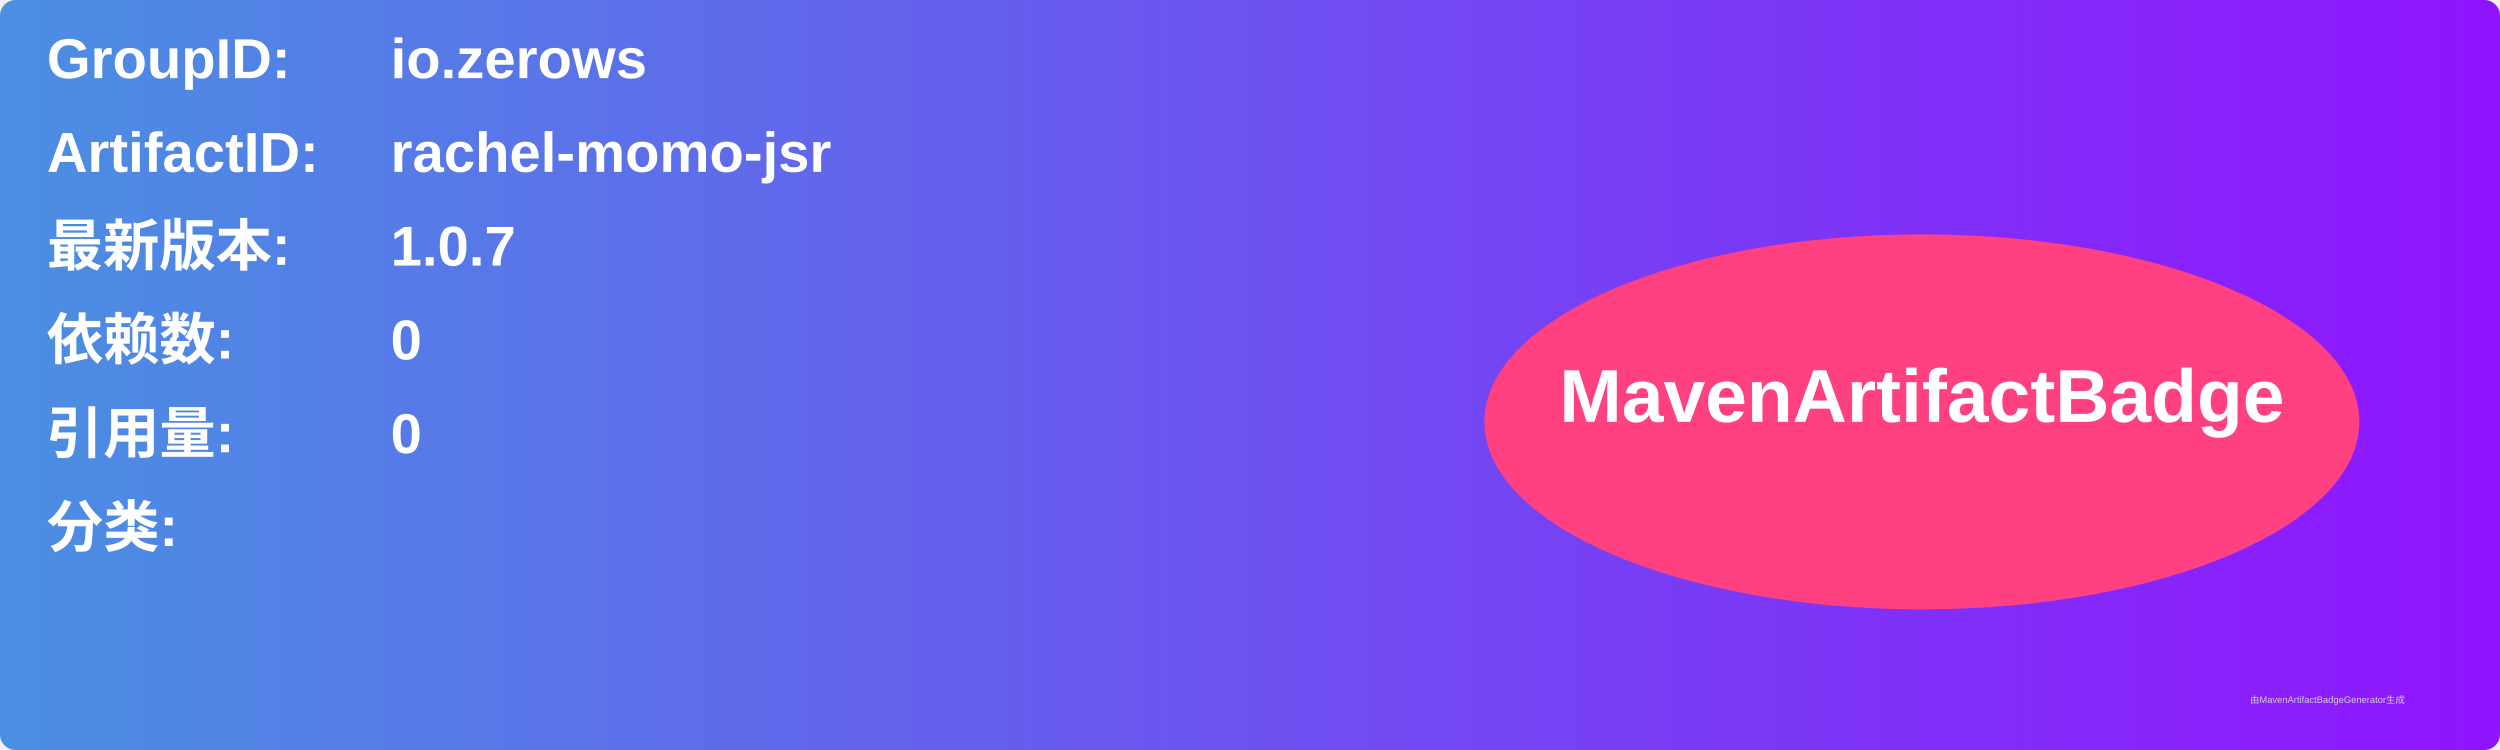
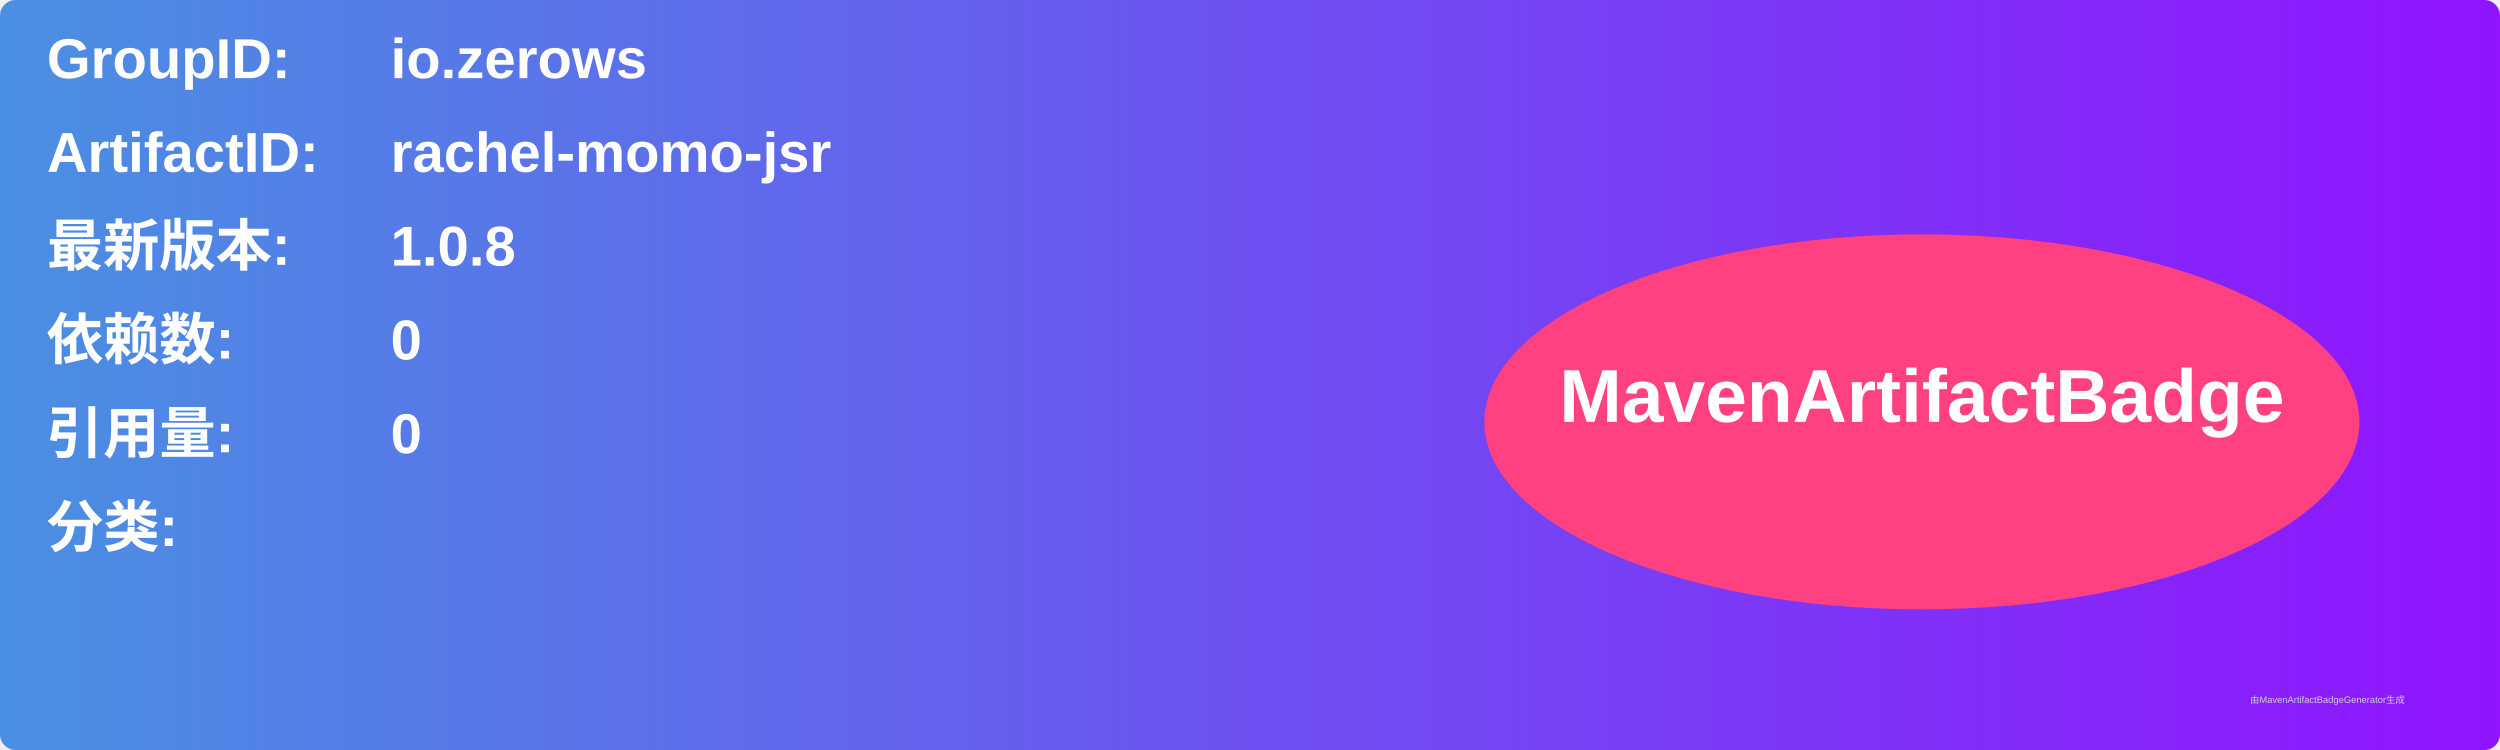
<svg xmlns="http://www.w3.org/2000/svg" width="800" height="240" viewBox="0 0 800 240">
  <linearGradient id="grad" x1="0%" y1="0%" x2="100%" y2="0%">
    <stop offset="0%" stop-color="#4a90e2" />
    <stop offset="100%" stop-color="#9013fe" />
  </linearGradient>
  <rect width="100%" height="100%" rx="5" ry="5" fill="url(#grad)" />
  <g transform="translate(15, 15)">
    <text x="0" y="10" font-family="Arial" font-size="18" fill="white" font-weight="bold" width="260">GroupID:</text>
    <text x="110" y="10" font-family="Arial" font-size="18" fill="white" font-weight="bold" width="460">io.zerows</text>
    <text x="0" y="40" font-family="Arial" font-size="18" fill="white" font-weight="bold" width="260">ArtifactID:</text>
    <text x="110" y="40" font-family="Arial" font-size="18" fill="white" font-weight="bold" width="460">rachel-momo-jsr</text>
    <text x="0" y="70" font-family="Arial" font-size="18" fill="white" font-weight="bold">最新版本:</text>
    <text x="110" y="70" font-family="Arial" font-size="18" fill="white" font-weight="bold">
-       <tspan font-weight="bold">1.0.7</tspan>
+       <tspan font-weight="bold">1.0.8</tspan>
    </text>
    <text x="0" y="100" font-family="Arial" font-size="18" fill="white" font-weight="bold">依赖数: </text>
    <text x="110" y="100" font-family="Arial" font-size="18" fill="white">
      <tspan font-weight="bold">0</tspan>
    </text>
    <text x="0" y="130" font-family="Arial" font-size="18" fill="white" font-weight="bold">引用量: </text>
    <text x="110" y="130" font-family="Arial" font-size="18" fill="white">
      <tspan font-weight="bold">0</tspan>
    </text>
    <text x="0" y="160" font-family="Arial" font-size="18" fill="white" font-weight="bold">分类:</text>
    <text x="10" y="190" font-family="Arial" font-size="10" fill="white">
      <tspan font-weight="bold" />
    </text>
    <ellipse cx="600" cy="120" rx="140" ry="60" fill="#ff4081" />
    <text x="600" y="120" text-anchor="middle" font-family="Arial" font-size="24" fill="white" font-weight="bold">MavenArtifactBadge</text>
  </g>
  <text x="720" y="225" font-family="Arial" font-size="3" fill="#d0d0d0">由MavenArtifactBadgeGenerator生成</text>
</svg>
